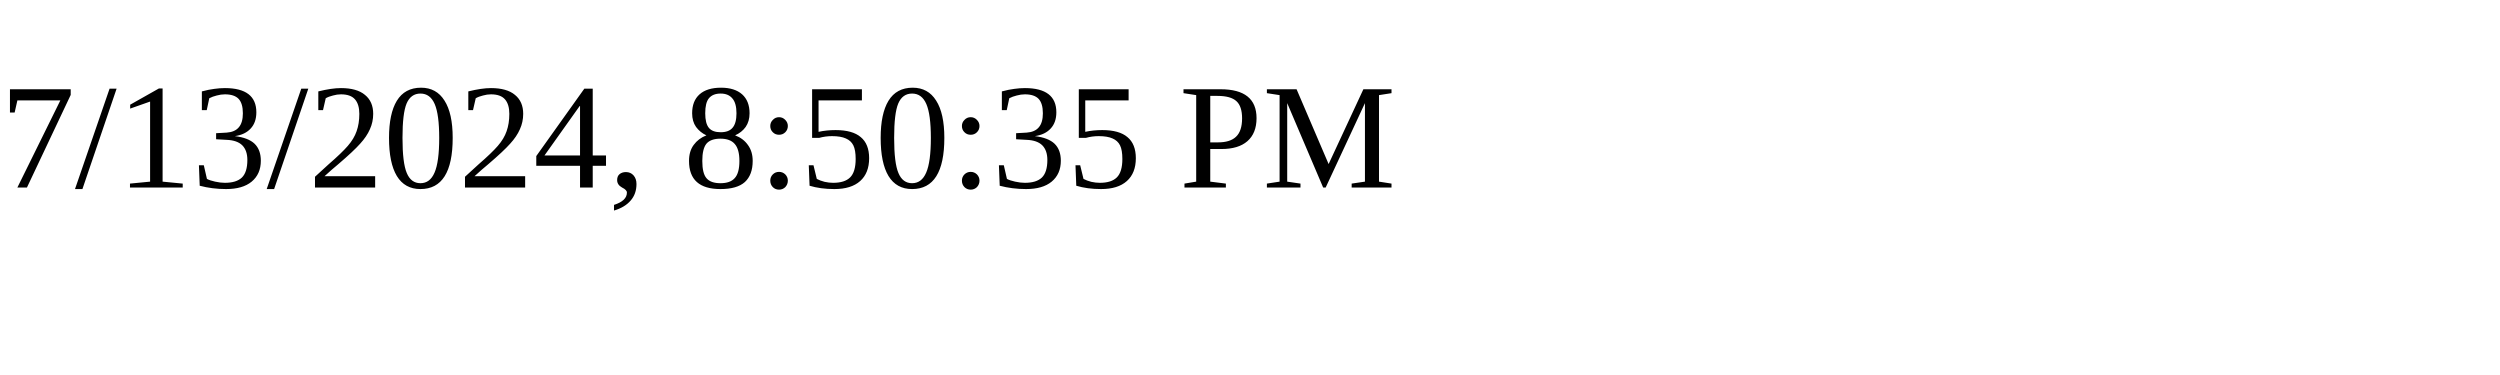
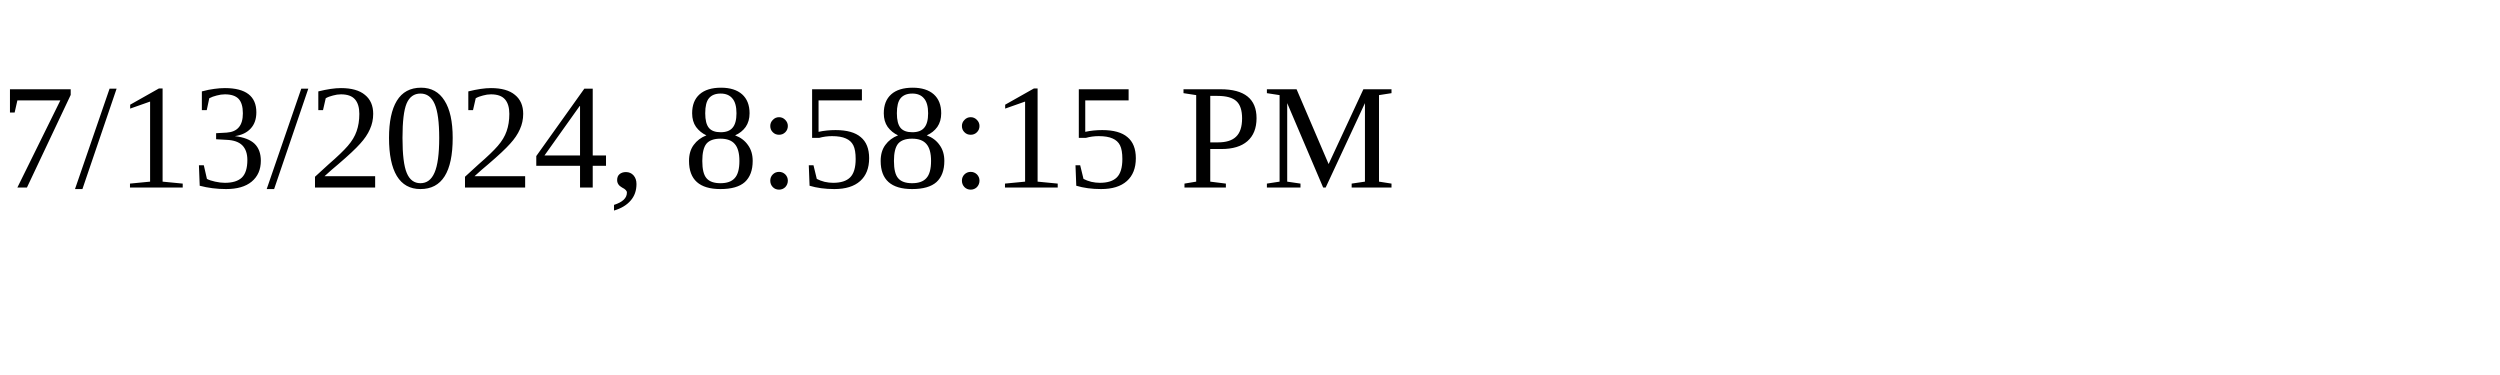
<svg xmlns="http://www.w3.org/2000/svg" height="30" width="200">
-   <text x="0" y="15">7/13/2024, 8:50:35 PM</text>
+   <text x="0" y="15">7/13/2024, 8:58:15 PM</text>
</svg>
